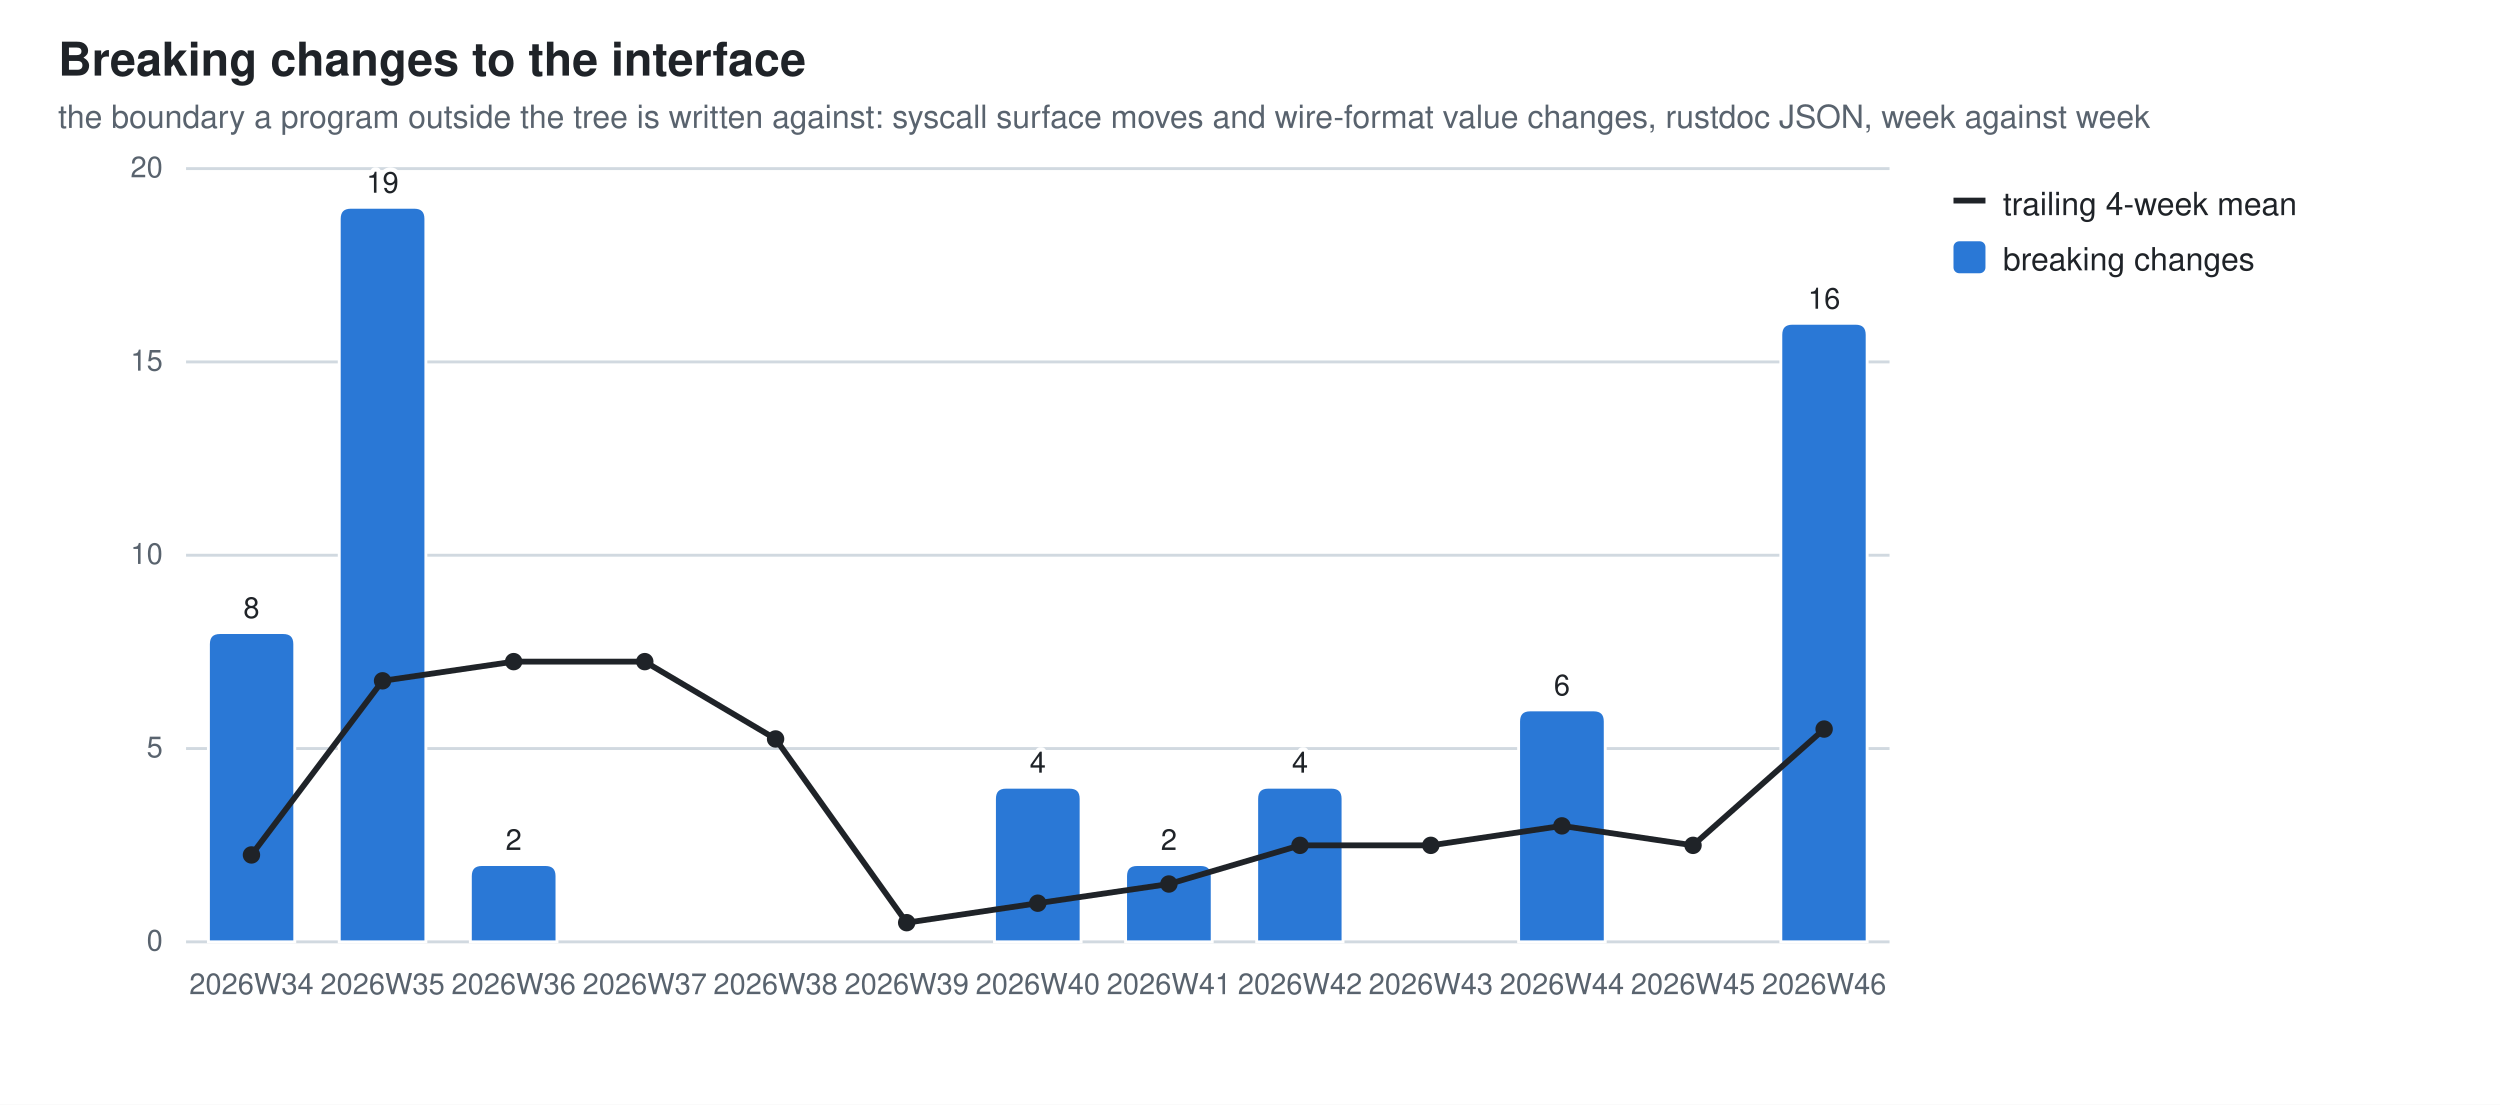
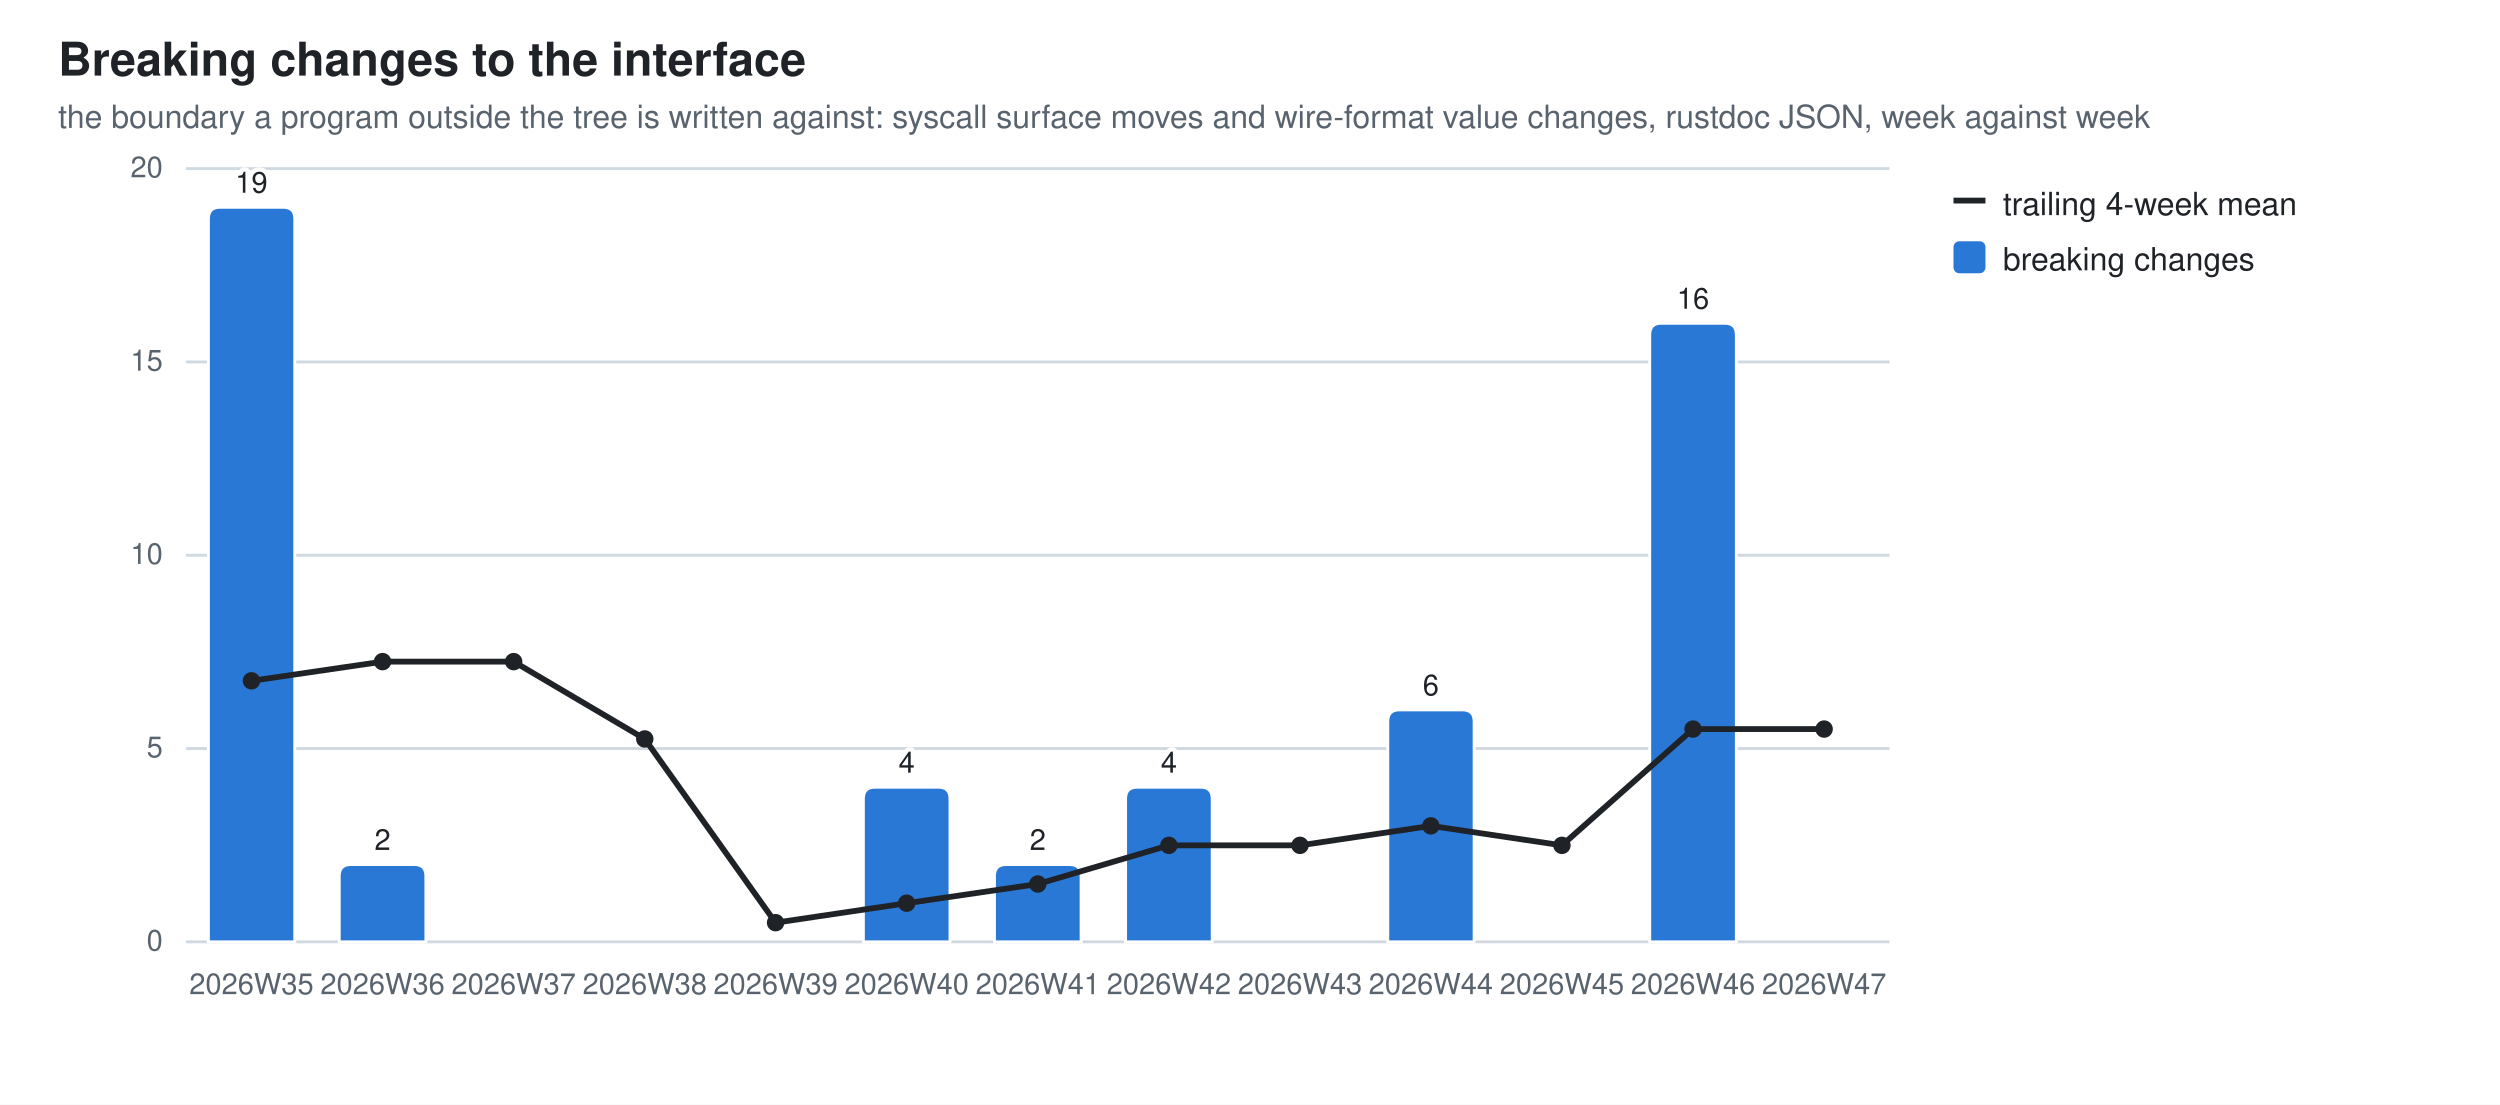
<svg xmlns="http://www.w3.org/2000/svg" width="860" height="380" viewBox="0 0 860 380" role="img" aria-label="Breaking changes to the interface">
  <style>
  .bg{fill:#ffffff} .fg{fill:#1f2328} .mut{fill:#59636e} .grid{stroke:#d1d9e0}
  .seg{stroke:#ffffff;stroke-width:1} .tr{stroke:#1f2328;fill:none} .trd{fill:#1f2328}
  .val{paint-order:stroke;stroke:#ffffff;stroke-width:3px;stroke-linejoin:round}
  .s0{fill:#2a78d6}
  @media (prefers-color-scheme: dark){
    .bg{fill:#0d1117} .fg{fill:#e6edf3} .mut{fill:#9198a1} .grid{stroke:#30363d}
    .seg{stroke:#0d1117} .val{stroke:#0d1117} .tr{stroke:#e6edf3} .trd{fill:#e6edf3} .s0{fill:#3987e5}}
  text{font-family:-apple-system,BlinkMacSystemFont,"Segoe UI",Helvetica,Arial,sans-serif}
</style>
  <rect class="bg" width="860" height="380" />
  <text class="fg" x="20" y="26" font-size="16" font-weight="600">Breaking changes to the interface</text>
  <text class="mut" x="20" y="44" font-size="11">the boundary a program outside the tree is written against: syscall surface moves and wire-format value changes, rustdoc JSON, week against week</text>
  <line class="grid" x1="64" y1="324.0" x2="650.0" y2="324.0" stroke-width="1" />
  <text class="mut" x="56" y="327.0" font-size="10" text-anchor="end">0</text>
  <line class="grid" x1="64" y1="257.5" x2="650.0" y2="257.5" stroke-width="1" />
  <text class="mut" x="56" y="260.5" font-size="10" text-anchor="end">5</text>
  <line class="grid" x1="64" y1="191.0" x2="650.0" y2="191.0" stroke-width="1" />
  <text class="mut" x="56" y="194.0" font-size="10" text-anchor="end">10</text>
  <line class="grid" x1="64" y1="124.5" x2="650.0" y2="124.5" stroke-width="1" />
  <text class="mut" x="56" y="127.5" font-size="10" text-anchor="end">15</text>
  <line class="grid" x1="64" y1="58.0" x2="650.0" y2="58.0" stroke-width="1" />
  <text class="mut" x="56" y="61.0" font-size="10" text-anchor="end">20</text>
-   <path class="seg s0" d="M71.7,324.0 V221.6 Q71.7,217.6 75.7,217.6 H97.4 Q101.4,217.6 101.4,221.6 V324.0 Z" />
-   <text class="mut" x="86.5" y="342" font-size="10" text-anchor="middle">2026W34</text>
-   <text class="fg val" x="86.5" y="212.6" font-size="10" text-anchor="middle">8</text>
-   <path class="seg s0" d="M116.7,324.0 V75.3 Q116.7,71.3 120.7,71.3 H142.5 Q146.5,71.3 146.5,75.3 V324.0 Z" />
-   <text class="mut" x="131.6" y="342" font-size="10" text-anchor="middle">2026W35</text>
-   <text class="fg val" x="131.6" y="66.3" font-size="10" text-anchor="middle">19</text>
-   <path class="seg s0" d="M161.8,324.0 V301.4 Q161.8,297.4 165.8,297.4 H187.6 Q191.6,297.4 191.6,301.4 V324.0 Z" />
-   <text class="mut" x="176.7" y="342" font-size="10" text-anchor="middle">2026W36</text>
-   <text class="fg val" x="176.7" y="292.4" font-size="10" text-anchor="middle">2</text>
-   <text class="mut" x="221.8" y="342" font-size="10" text-anchor="middle">2026W37</text>
-   <text class="mut" x="266.8" y="342" font-size="10" text-anchor="middle">2026W38</text>
-   <text class="mut" x="311.9" y="342" font-size="10" text-anchor="middle">2026W39</text>
-   <path class="seg s0" d="M342.1,324.0 V274.8 Q342.1,270.8 346.1,270.8 H367.9 Q371.9,270.8 371.9,274.8 V324.0 Z" />
-   <text class="mut" x="357.0" y="342" font-size="10" text-anchor="middle">2026W40</text>
-   <text class="fg val" x="357.0" y="265.8" font-size="10" text-anchor="middle">4</text>
-   <path class="seg s0" d="M387.2,324.0 V301.4 Q387.2,297.4 391.2,297.4 H413.0 Q417.0,297.4 417.0,301.4 V324.0 Z" />
-   <text class="mut" x="402.1" y="342" font-size="10" text-anchor="middle">2026W41</text>
-   <text class="fg val" x="402.1" y="292.4" font-size="10" text-anchor="middle">2</text>
-   <path class="seg s0" d="M432.3,324.0 V274.8 Q432.3,270.8 436.3,270.8 H458.0 Q462.0,270.8 462.0,274.8 V324.0 Z" />
-   <text class="mut" x="447.2" y="342" font-size="10" text-anchor="middle">2026W42</text>
-   <text class="fg val" x="447.2" y="265.8" font-size="10" text-anchor="middle">4</text>
-   <text class="mut" x="492.2" y="342" font-size="10" text-anchor="middle">2026W43</text>
-   <path class="seg s0" d="M522.4,324.0 V248.2 Q522.4,244.2 526.4,244.2 H548.2 Q552.2,244.2 552.2,248.2 V324.0 Z" />
-   <text class="mut" x="537.3" y="342" font-size="10" text-anchor="middle">2026W44</text>
-   <text class="fg val" x="537.3" y="239.2" font-size="10" text-anchor="middle">6</text>
-   <text class="mut" x="582.4" y="342" font-size="10" text-anchor="middle">2026W45</text>
-   <path class="seg s0" d="M612.6,324.0 V115.2 Q612.6,111.2 616.6,111.2 H638.3 Q642.3,111.2 642.3,115.2 V324.0 Z" />
-   <text class="mut" x="627.5" y="342" font-size="10" text-anchor="middle">2026W46</text>
-   <text class="fg val" x="627.5" y="106.2" font-size="10" text-anchor="middle">16</text>
-   <line class="tr" x1="86.5" y1="294.1" x2="131.6" y2="234.2" stroke-width="2" />
-   <line class="tr" x1="131.6" y1="234.2" x2="176.7" y2="227.6" stroke-width="2" />
-   <line class="tr" x1="176.7" y1="227.6" x2="221.8" y2="227.6" stroke-width="2" />
-   <line class="tr" x1="221.8" y1="227.6" x2="266.8" y2="254.2" stroke-width="2" />
-   <line class="tr" x1="266.8" y1="254.2" x2="311.9" y2="317.4" stroke-width="2" />
-   <line class="tr" x1="311.9" y1="317.4" x2="357.0" y2="310.7" stroke-width="2" />
-   <line class="tr" x1="357.0" y1="310.7" x2="402.1" y2="304.1" stroke-width="2" />
-   <line class="tr" x1="402.1" y1="304.1" x2="447.2" y2="290.8" stroke-width="2" />
-   <line class="tr" x1="447.2" y1="290.8" x2="492.2" y2="290.8" stroke-width="2" />
-   <line class="tr" x1="492.2" y1="290.8" x2="537.3" y2="284.1" stroke-width="2" />
-   <line class="tr" x1="537.3" y1="284.1" x2="582.4" y2="290.8" stroke-width="2" />
-   <line class="tr" x1="582.4" y1="290.8" x2="627.5" y2="250.8" stroke-width="2" />
-   <circle class="trd" cx="86.5" cy="294.1" r="3" />
-   <circle class="trd" cx="131.6" cy="234.2" r="3" />
+   <path class="seg s0" d="M71.7,324.0 V75.3 Q71.7,71.3 75.7,71.3 H97.4 Q101.4,71.3 101.4,75.3 V324.0 Z" />
+   <text class="mut" x="86.5" y="342" font-size="10" text-anchor="middle">2026W35</text>
+   <text class="fg val" x="86.5" y="66.3" font-size="10" text-anchor="middle">19</text>
+   <path class="seg s0" d="M116.7,324.0 V301.4 Q116.7,297.4 120.7,297.4 H142.5 Q146.5,297.4 146.5,301.4 V324.0 Z" />
+   <text class="mut" x="131.6" y="342" font-size="10" text-anchor="middle">2026W36</text>
+   <text class="fg val" x="131.6" y="292.4" font-size="10" text-anchor="middle">2</text>
+   <text class="mut" x="176.7" y="342" font-size="10" text-anchor="middle">2026W37</text>
+   <text class="mut" x="221.8" y="342" font-size="10" text-anchor="middle">2026W38</text>
+   <text class="mut" x="266.8" y="342" font-size="10" text-anchor="middle">2026W39</text>
+   <path class="seg s0" d="M297.0,324.0 V274.8 Q297.0,270.8 301.0,270.8 H322.8 Q326.8,270.8 326.8,274.8 V324.0 Z" />
+   <text class="mut" x="311.9" y="342" font-size="10" text-anchor="middle">2026W40</text>
+   <text class="fg val" x="311.9" y="265.8" font-size="10" text-anchor="middle">4</text>
+   <path class="seg s0" d="M342.1,324.0 V301.4 Q342.1,297.4 346.1,297.4 H367.9 Q371.9,297.4 371.9,301.4 V324.0 Z" />
+   <text class="mut" x="357.0" y="342" font-size="10" text-anchor="middle">2026W41</text>
+   <text class="fg val" x="357.0" y="292.4" font-size="10" text-anchor="middle">2</text>
+   <path class="seg s0" d="M387.2,324.0 V274.8 Q387.2,270.8 391.2,270.8 H413.0 Q417.0,270.8 417.0,274.8 V324.0 Z" />
+   <text class="mut" x="402.1" y="342" font-size="10" text-anchor="middle">2026W42</text>
+   <text class="fg val" x="402.1" y="265.8" font-size="10" text-anchor="middle">4</text>
+   <text class="mut" x="447.2" y="342" font-size="10" text-anchor="middle">2026W43</text>
+   <path class="seg s0" d="M477.4,324.0 V248.2 Q477.4,244.2 481.4,244.2 H503.1 Q507.1,244.2 507.1,248.2 V324.0 Z" />
+   <text class="mut" x="492.2" y="342" font-size="10" text-anchor="middle">2026W44</text>
+   <text class="fg val" x="492.2" y="239.2" font-size="10" text-anchor="middle">6</text>
+   <text class="mut" x="537.3" y="342" font-size="10" text-anchor="middle">2026W45</text>
+   <path class="seg s0" d="M567.5,324.0 V115.2 Q567.5,111.2 571.5,111.2 H593.3 Q597.3,111.2 597.3,115.2 V324.0 Z" />
+   <text class="mut" x="582.4" y="342" font-size="10" text-anchor="middle">2026W46</text>
+   <text class="fg val" x="582.4" y="106.2" font-size="10" text-anchor="middle">16</text>
+   <text class="mut" x="627.5" y="342" font-size="10" text-anchor="middle">2026W47</text>
+   <line class="tr" x1="86.5" y1="234.2" x2="131.6" y2="227.6" stroke-width="2" />
+   <line class="tr" x1="131.6" y1="227.6" x2="176.7" y2="227.6" stroke-width="2" />
+   <line class="tr" x1="176.7" y1="227.6" x2="221.8" y2="254.2" stroke-width="2" />
+   <line class="tr" x1="221.8" y1="254.2" x2="266.8" y2="317.4" stroke-width="2" />
+   <line class="tr" x1="266.8" y1="317.4" x2="311.9" y2="310.7" stroke-width="2" />
+   <line class="tr" x1="311.9" y1="310.7" x2="357.0" y2="304.1" stroke-width="2" />
+   <line class="tr" x1="357.0" y1="304.1" x2="402.1" y2="290.8" stroke-width="2" />
+   <line class="tr" x1="402.1" y1="290.8" x2="447.2" y2="290.8" stroke-width="2" />
+   <line class="tr" x1="447.2" y1="290.8" x2="492.2" y2="284.1" stroke-width="2" />
+   <line class="tr" x1="492.2" y1="284.1" x2="537.3" y2="290.8" stroke-width="2" />
+   <line class="tr" x1="537.3" y1="290.8" x2="582.4" y2="250.8" stroke-width="2" />
+   <line class="tr" x1="582.4" y1="250.8" x2="627.5" y2="250.8" stroke-width="2" />
+   <circle class="trd" cx="86.5" cy="234.2" r="3" />
+   <circle class="trd" cx="131.6" cy="227.6" r="3" />
  <circle class="trd" cx="176.7" cy="227.6" r="3" />
-   <circle class="trd" cx="221.8" cy="227.6" r="3" />
-   <circle class="trd" cx="266.8" cy="254.2" r="3" />
-   <circle class="trd" cx="311.9" cy="317.4" r="3" />
-   <circle class="trd" cx="357.0" cy="310.7" r="3" />
-   <circle class="trd" cx="402.1" cy="304.1" r="3" />
+   <circle class="trd" cx="221.8" cy="254.2" r="3" />
+   <circle class="trd" cx="266.8" cy="317.4" r="3" />
+   <circle class="trd" cx="311.9" cy="310.7" r="3" />
+   <circle class="trd" cx="357.0" cy="304.1" r="3" />
+   <circle class="trd" cx="402.1" cy="290.8" r="3" />
  <circle class="trd" cx="447.2" cy="290.8" r="3" />
-   <circle class="trd" cx="492.2" cy="290.8" r="3" />
-   <circle class="trd" cx="537.3" cy="284.1" r="3" />
-   <circle class="trd" cx="582.4" cy="290.8" r="3" />
+   <circle class="trd" cx="492.2" cy="284.1" r="3" />
+   <circle class="trd" cx="537.3" cy="290.8" r="3" />
+   <circle class="trd" cx="582.4" cy="250.8" r="3" />
  <circle class="trd" cx="627.5" cy="250.8" r="3" />
  <line class="tr" x1="672" y1="69" x2="683" y2="69" stroke-width="2" />
  <text class="fg" y="74" font-size="11">
    <tspan x="689" dy="0">trailing 4-week mean</tspan>
  </text>
  <rect class="s0" x="672" y="83" width="11" height="11" rx="2" />
  <text class="fg" y="93" font-size="11">
    <tspan x="689" dy="0">breaking changes</tspan>
  </text>
</svg>
